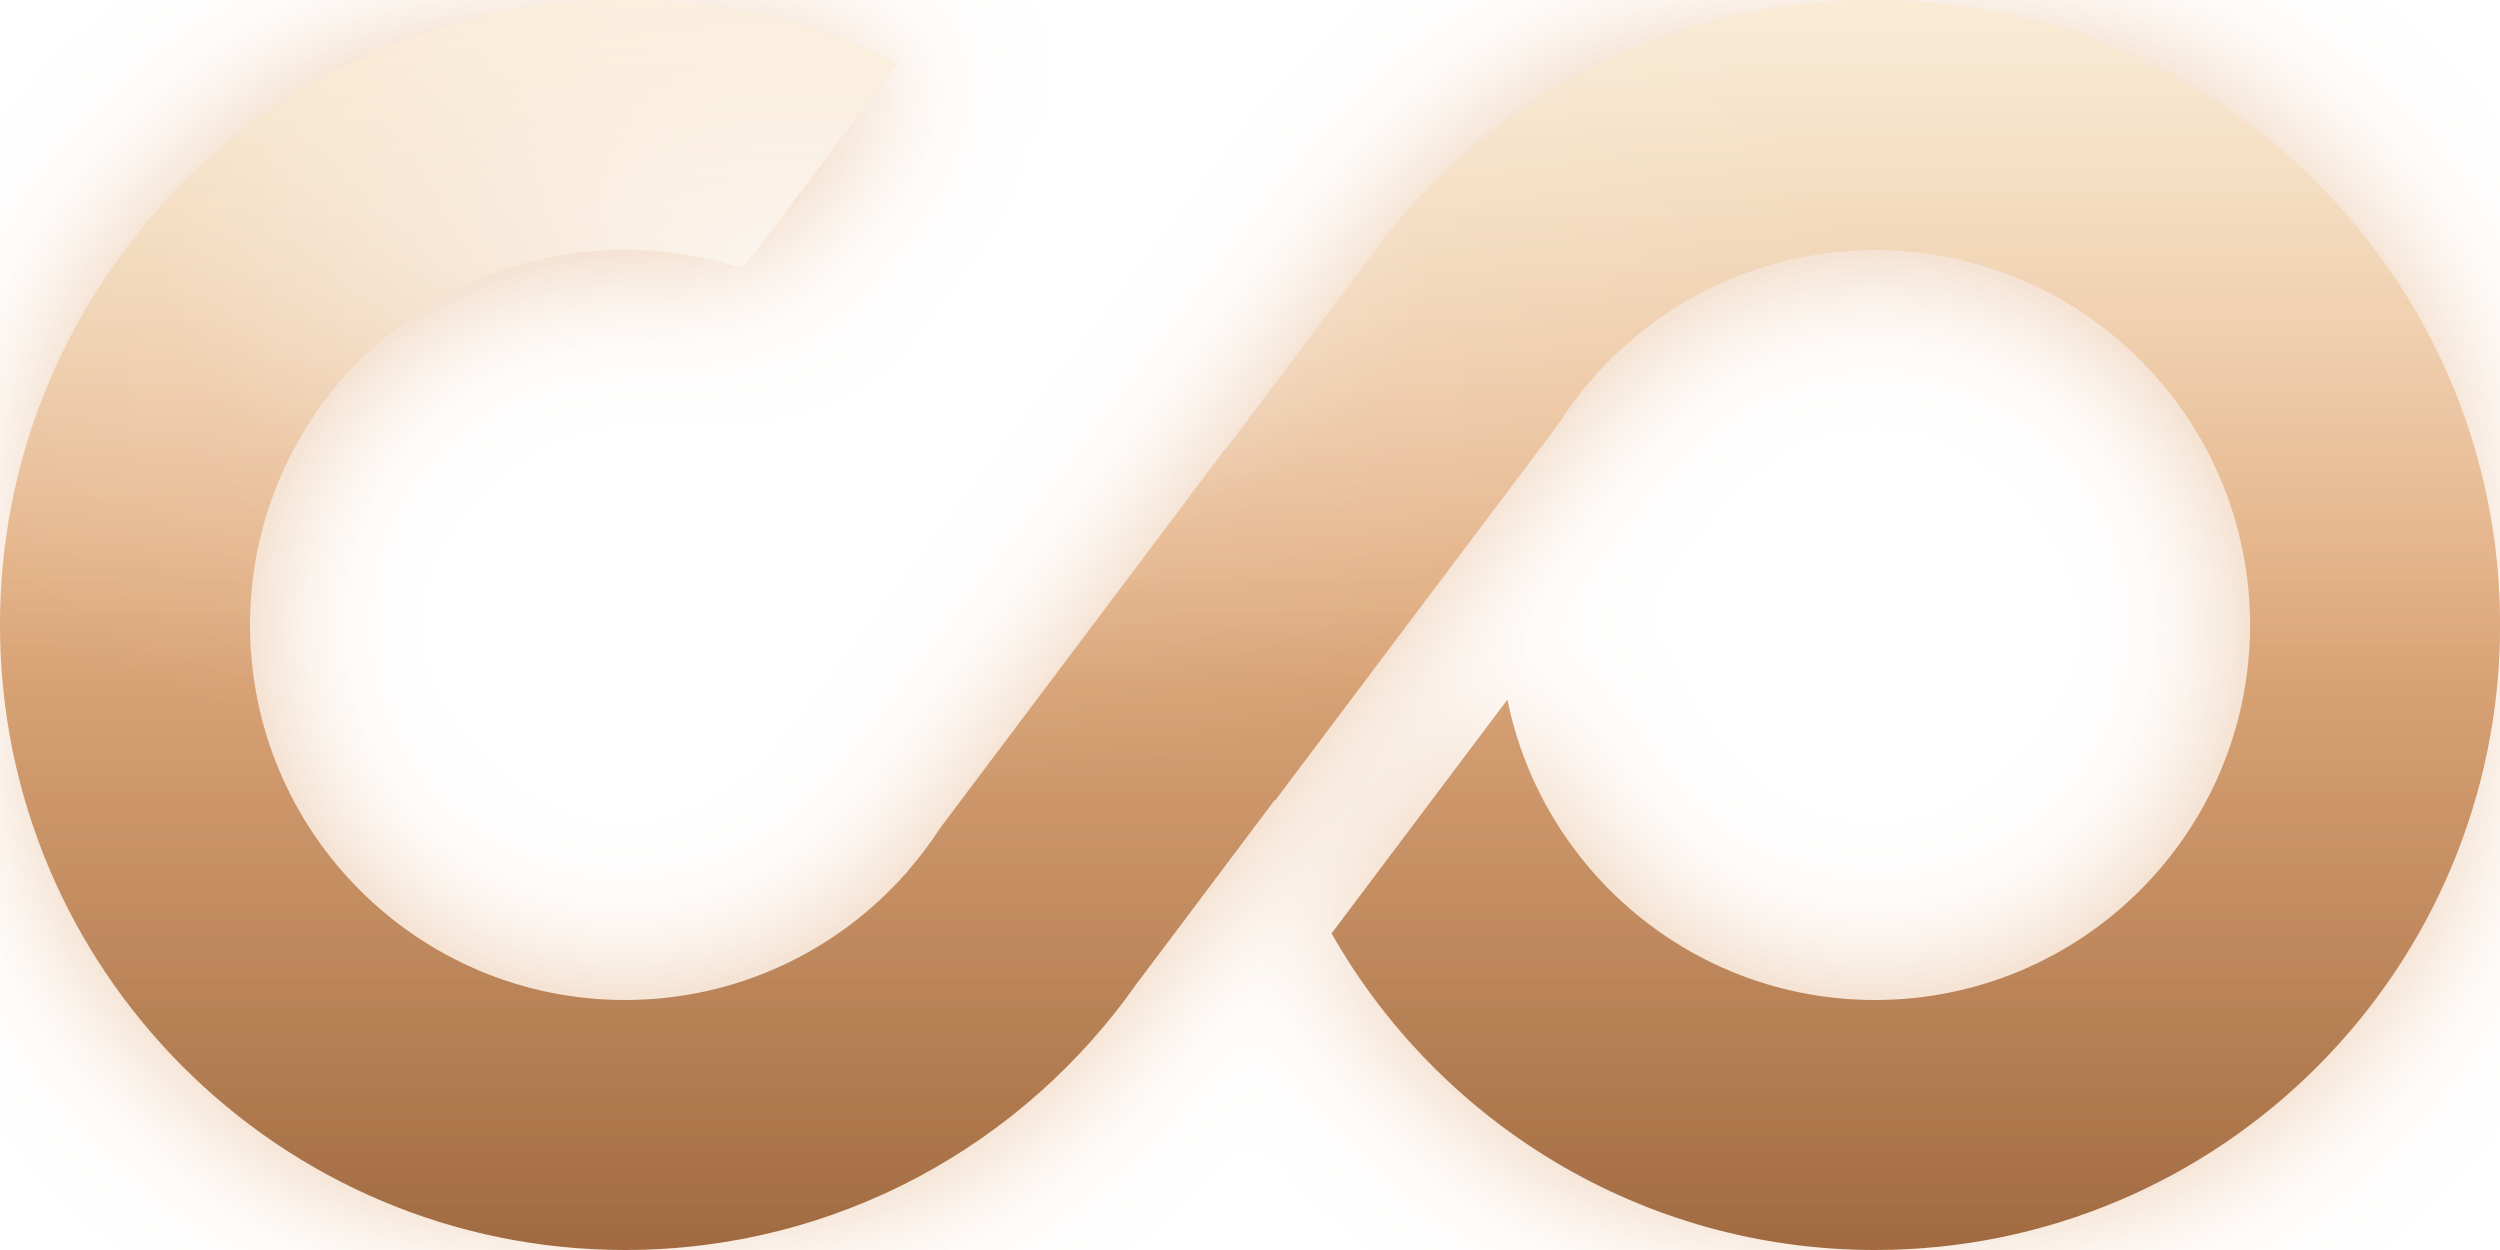
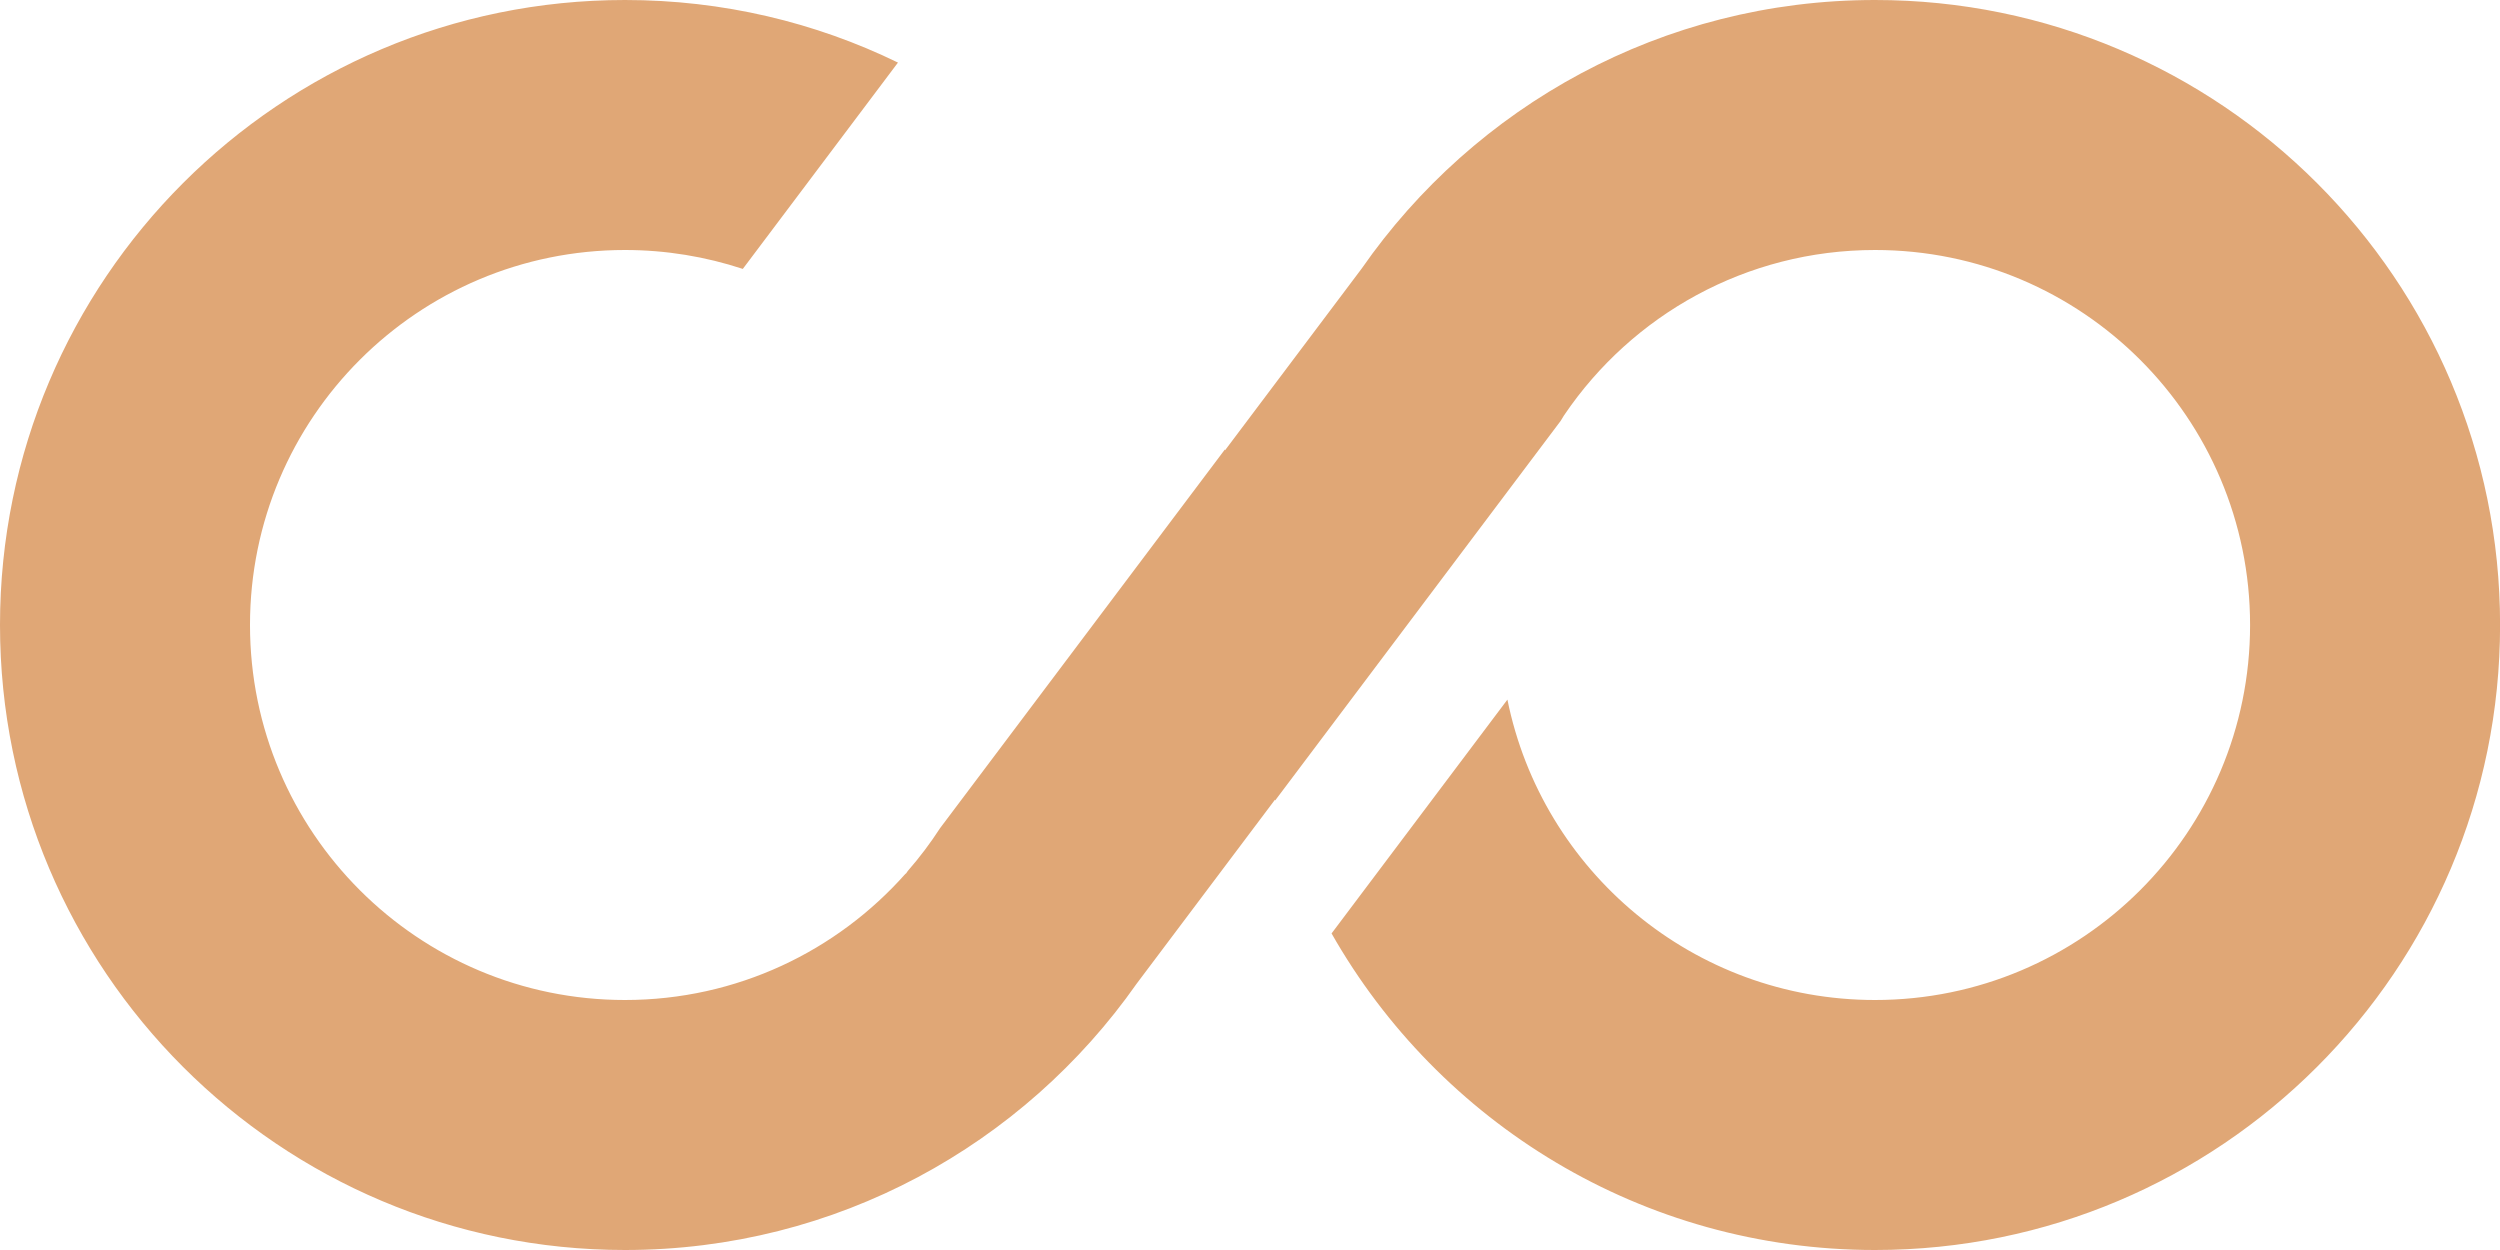
<svg xmlns="http://www.w3.org/2000/svg" width="32" height="16" viewBox="0 0 32 16" fill="none">
-   <defs>
-     <linearGradient id="wu-body" x1="0" y1="0" x2="0" y2="1">
-       <stop offset="0%" stop-color="#F4D5A8" />
-       <stop offset="45%" stop-color="#E0A776" />
-       <stop offset="100%" stop-color="#A06940" />
-     </linearGradient>
-     <linearGradient id="wu-gloss" x1="0" y1="0" x2="0" y2="1">
-       <stop offset="0%" stop-color="#FFFFFF" stop-opacity="0.55" />
-       <stop offset="55%" stop-color="#FFFFFF" stop-opacity="0.05" />
-       <stop offset="100%" stop-color="#FFFFFF" stop-opacity="0" />
-     </linearGradient>
-     <radialGradient id="wu-spec" cx="32%" cy="22%" r="42%">
-       <stop offset="0%" stop-color="#FFFFFF" stop-opacity="0.8" />
-       <stop offset="60%" stop-color="#FFFFFF" stop-opacity="0.1" />
-       <stop offset="100%" stop-color="#FFFFFF" stop-opacity="0" />
-     </radialGradient>
-     <filter id="wu-glow" x="-25%" y="-25%" width="150%" height="150%">
-       <feGaussianBlur in="SourceAlpha" stdDeviation="0.9" result="b" />
-       <feFlood flood-color="#E0A776" flood-opacity="0.6" result="c" />
-       <feComposite in="c" in2="b" operator="in" result="g" />
-       <feMerge>
-         <feMergeNode in="g" />
-         <feMergeNode in="SourceGraphic" />
-       </feMerge>
-     </filter>
-     <path id="wu-shape" d="M24 0C28.418 0 32.001 3.582 32.001 8C32.001 12.418 28.418 16 24 16C21.018 16 18.419 14.367 17.044 11.948L19.295 8.955C19.738 11.148 21.676 12.8 24 12.8C26.651 12.8 28.801 10.651 28.801 8C28.801 5.349 26.651 3.2 24 3.2C22.348 3.2 20.891 4.035 20.027 5.306L20.028 5.307L20.02 5.316C20.005 5.34 19.991 5.364 19.976 5.388L16.322 10.246C16.321 10.243 16.32 10.24 16.319 10.237L14.55 12.59C13.103 14.651 10.71 16 8 16C3.582 16 0 12.418 0 8C7.51989e-05 3.582 3.582 7.52011e-05 8 0C9.253 0 10.439 0.287 11.494 0.801L9.508 3.442C9.034 3.286 8.527 3.2 8 3.2C5.349 3.2 3.2 5.349 3.2 8C3.2 10.651 5.349 12.8 8 12.8C9.43 12.8 10.713 12.174 11.592 11.182L11.595 11.184L11.62 11.148C11.771 10.975 11.909 10.792 12.034 10.599L15.678 5.754C15.679 5.757 15.68 5.76 15.681 5.763L17.43 3.437C18.875 1.36 21.278 0 24 0Z" />
-   </defs>
-   <g filter="url(#wu-glow)">
-     <use href="#wu-shape" fill="url(#wu-body)" />
-     <use href="#wu-shape" fill="url(#wu-gloss)" />
-     <use href="#wu-shape" fill="url(#wu-spec)" />
-   </g>
+   <path d="M24 0C28.418 0 32.001 3.582 32.001 8C32.001 12.418 28.418 16 24 16C21.018 16 18.419 14.367 17.044 11.948L19.295 8.955C19.738 11.148 21.676 12.8 24 12.8C26.651 12.8 28.801 10.651 28.801 8C28.801 5.349 26.651 3.2 24 3.2C22.348 3.2 20.891 4.035 20.027 5.306L20.028 5.307L20.02 5.316C20.005 5.34 19.991 5.364 19.976 5.388L16.322 10.246C16.321 10.243 16.32 10.24 16.319 10.237L14.55 12.59C13.103 14.651 10.71 16 8 16C3.582 16 0 12.418 0 8C7.51989e-05 3.582 3.582 7.52011e-05 8 0C9.253 0 10.439 0.287 11.494 0.801L9.508 3.442C9.034 3.286 8.527 3.2 8 3.2C5.349 3.2 3.2 5.349 3.2 8C3.2 10.651 5.349 12.8 8 12.8C9.43 12.8 10.713 12.174 11.592 11.182L11.595 11.184L11.62 11.148C11.771 10.975 11.909 10.792 12.034 10.599L15.678 5.754C15.679 5.757 15.68 5.76 15.681 5.763L17.43 3.437C18.875 1.36 21.278 0 24 0Z" fill="#E0A776" />
</svg>
